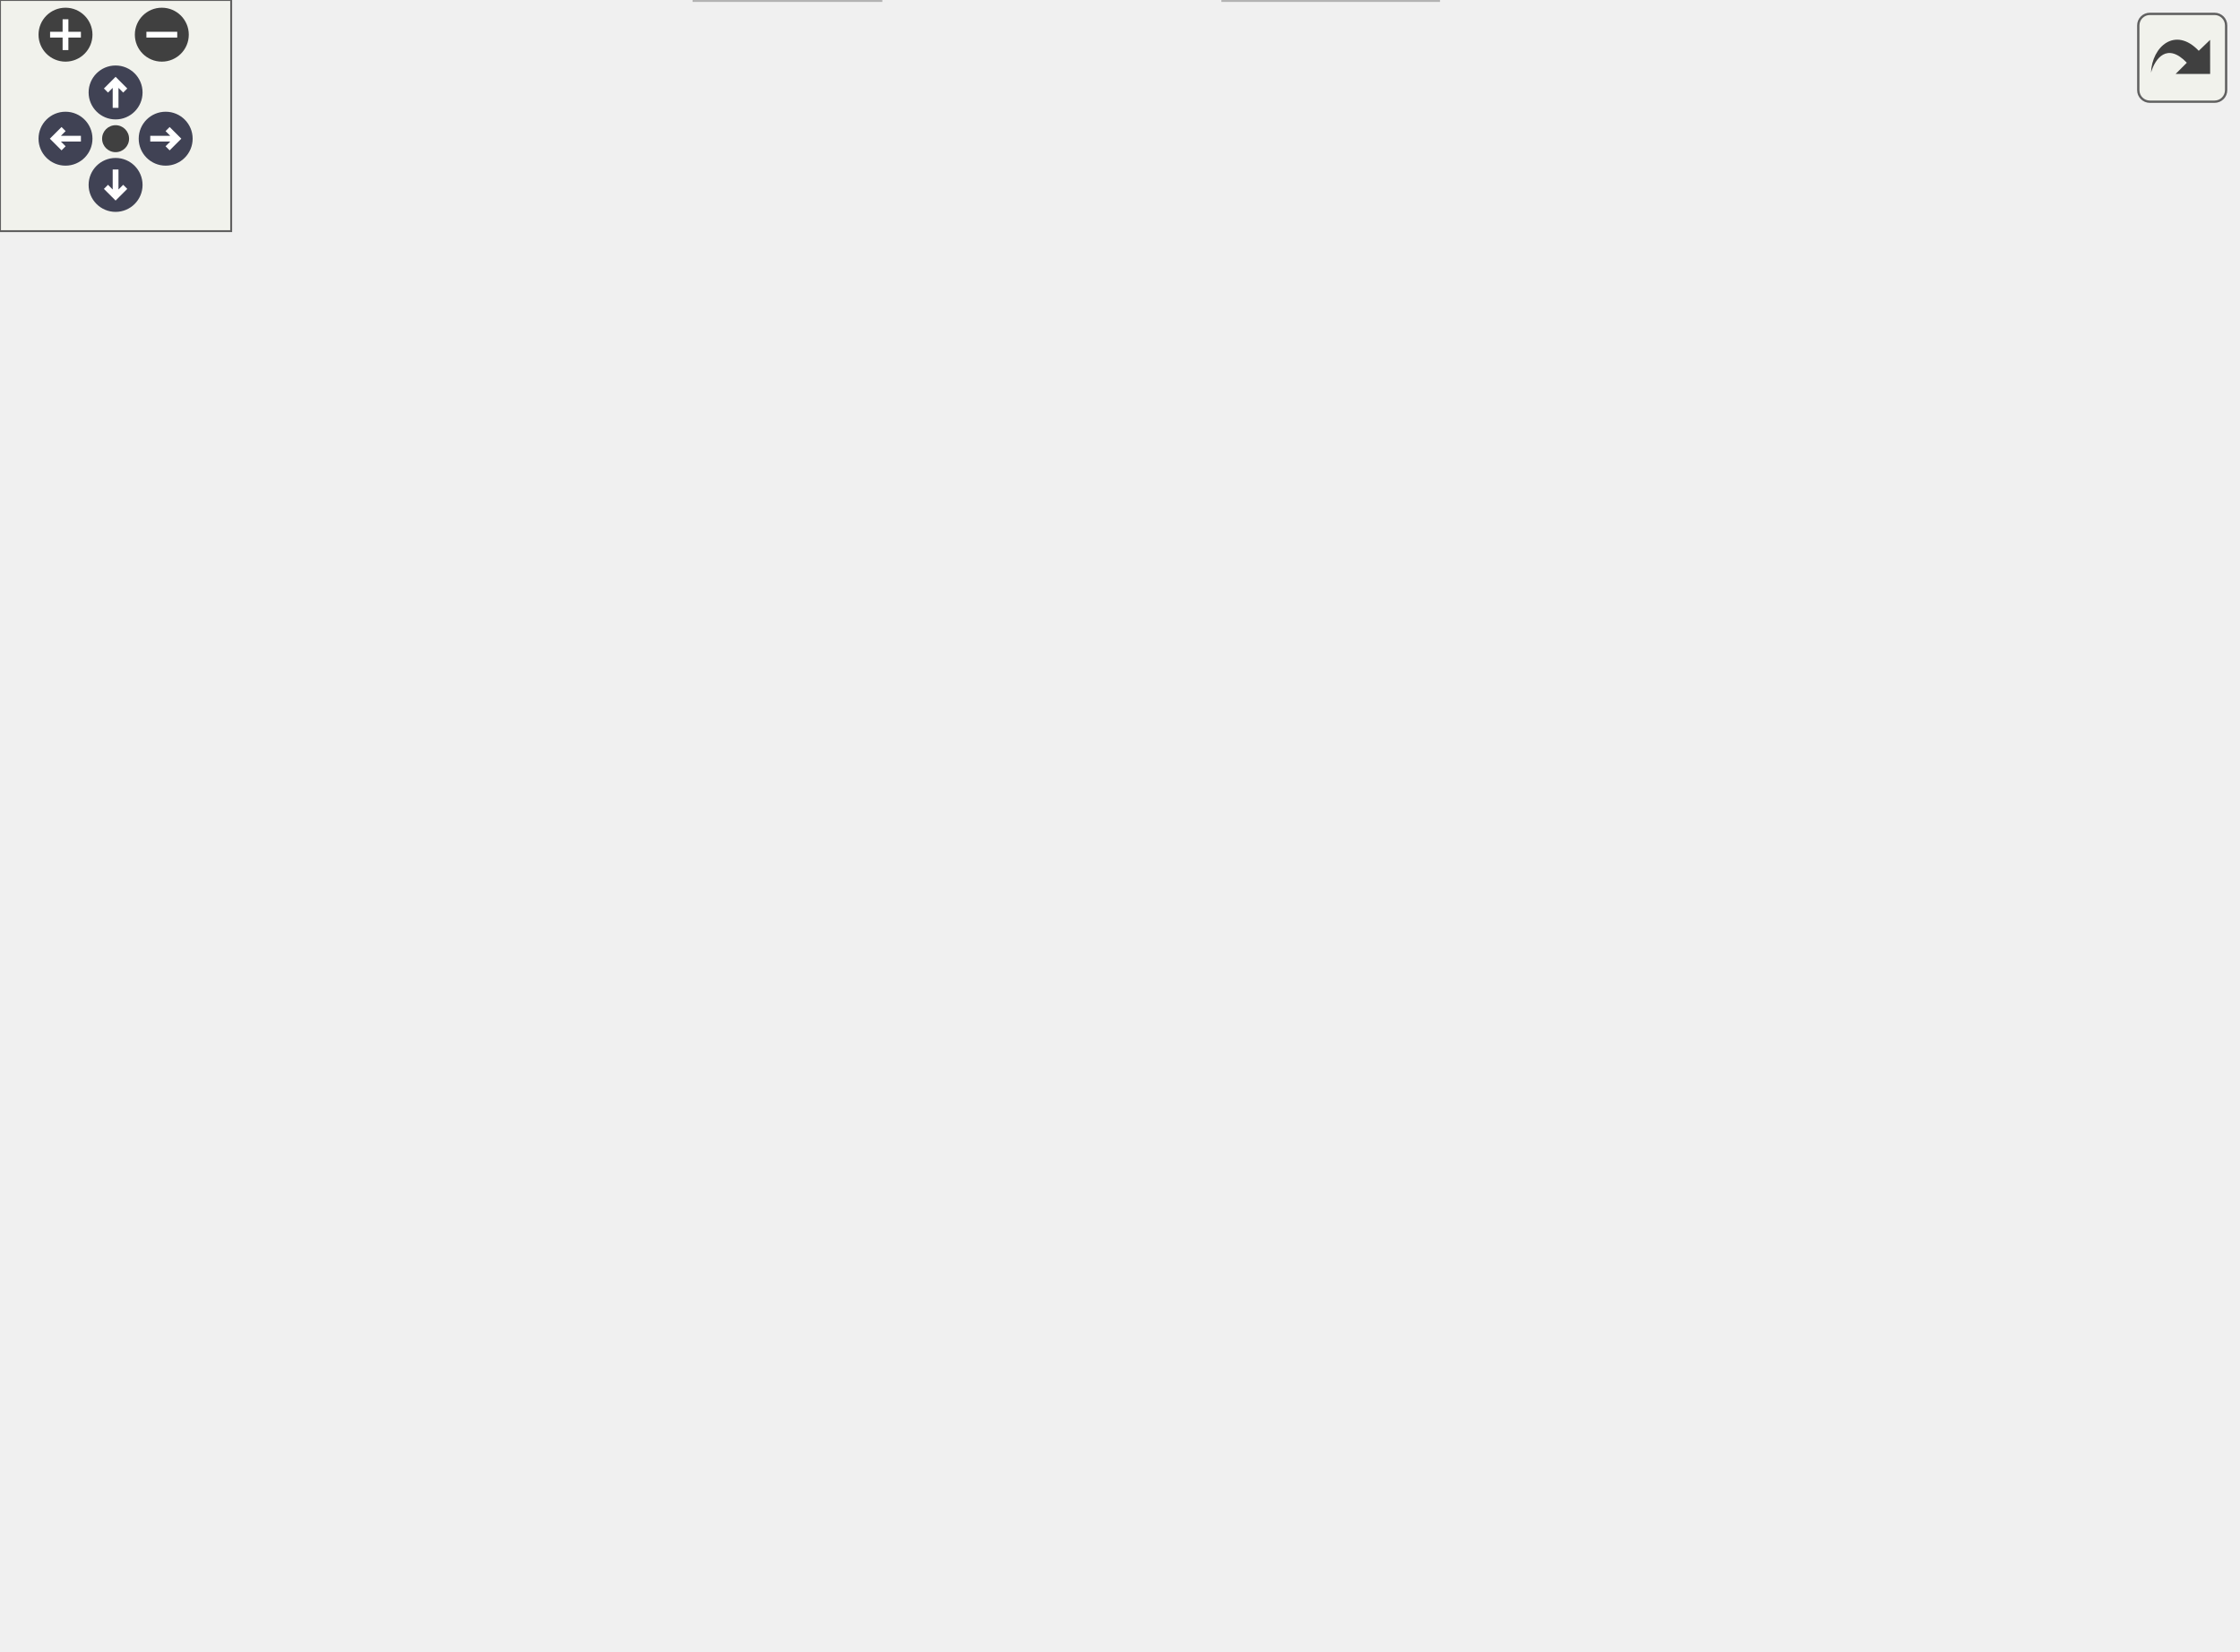
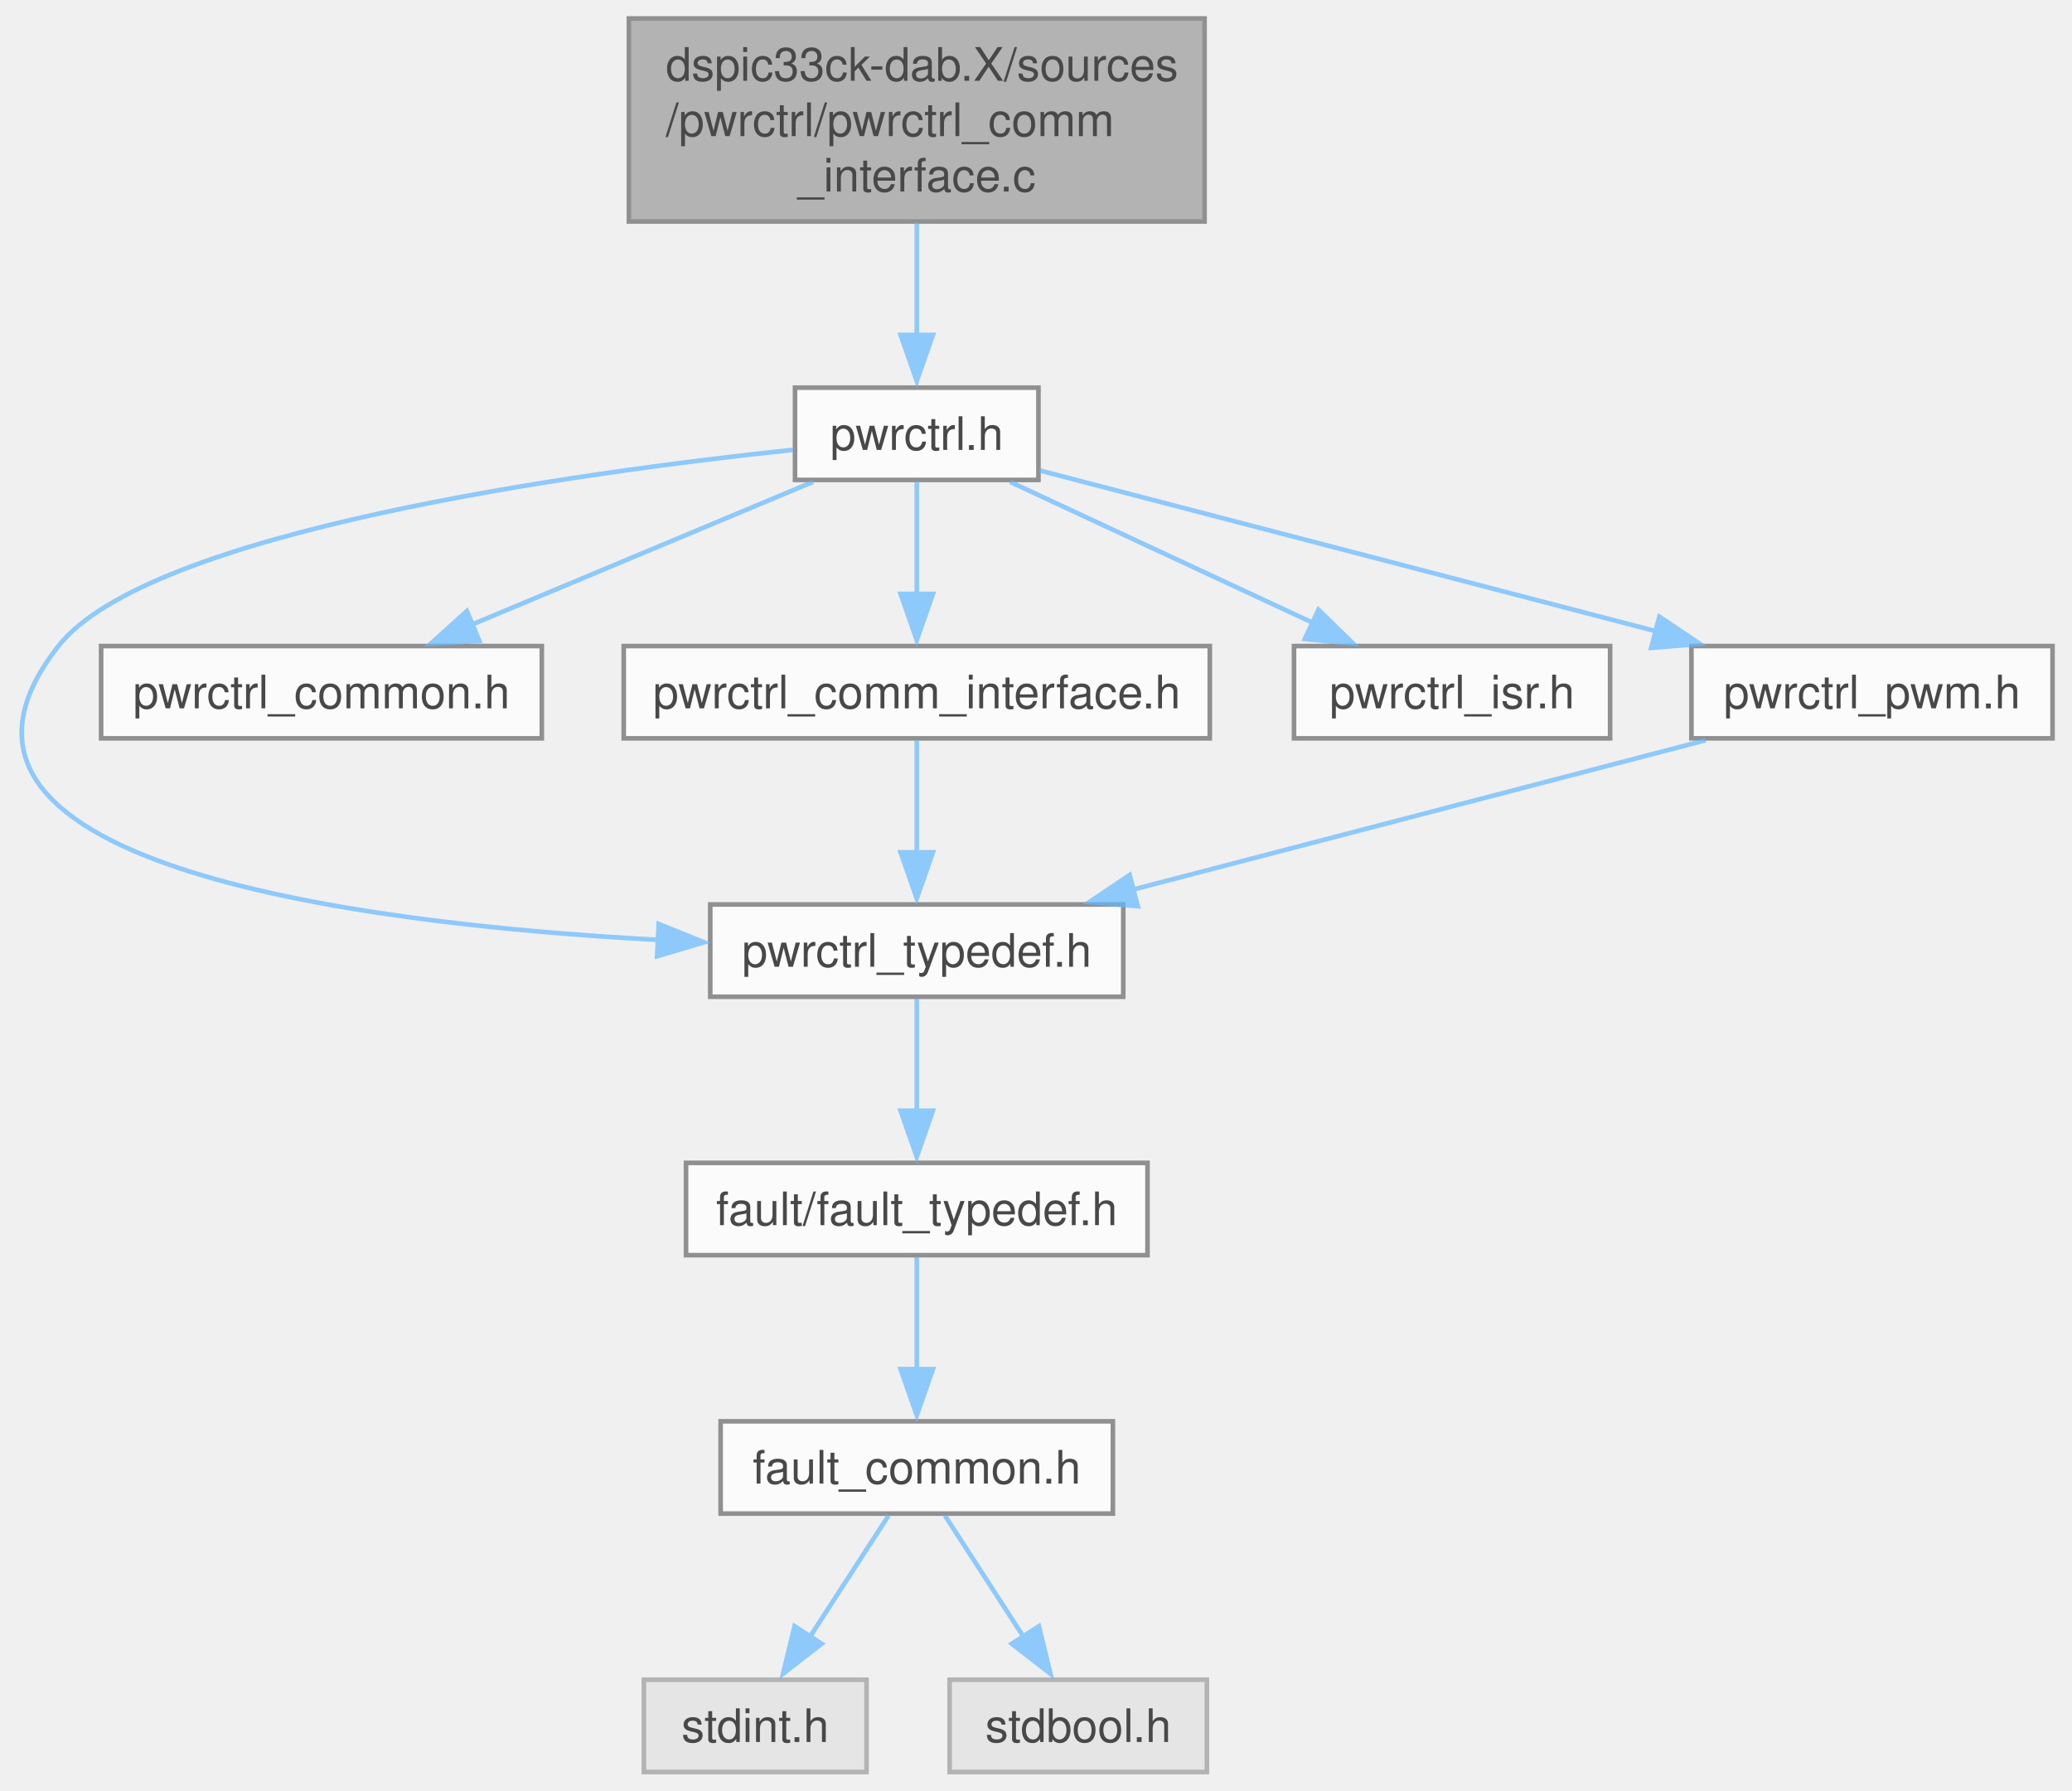
- <svg xmlns="http://www.w3.org/2000/svg" xmlns:xlink="http://www.w3.org/1999/xlink" id="main" version="1.1" xml:space="preserve">
-   <style type="text/css">
+ <svg xmlns="http://www.w3.org/2000/svg" xmlns:xlink="http://www.w3.org/1999/xlink" width="449pt" height="388pt" viewBox="0.00 0.00 448.56 388.00">
+   <svg id="main" version="1.1" xml:space="preserve">
+     <style type="text/css">
.node, .edge {opacity: 0.7;}
.node.selected, .edge.selected {opacity: 1;}
.edge:hover path { stroke: red; }
.edge:hover polygon { stroke: red; fill: red; }
</style>
-   <defs>
-     <circle id="rim" cx="0" cy="0" r="7" />
-     <circle id="rim2" cx="0" cy="0" r="3.5" />
-     <g id="zoomPlus">
-       <use xlink:href="#rim" fill="#404040">
-         <set attributeName="fill" to="#808080" begin="zoomplus.mouseover" end="zoomplus.mouseout" />
-       </use>
-       <path d="M-4,0h8M0,-4v8" fill="none" stroke="white" stroke-width="1.5" pointer-events="none" />
-     </g>
-     <g id="zoomMin">
-       <use xlink:href="#rim" fill="#404040">
-         <set attributeName="fill" to="#808080" begin="zoomminus.mouseover" end="zoomminus.mouseout" />
-       </use>
-       <path d="M-4,0h8" fill="none" stroke="white" stroke-width="1.5" pointer-events="none" />
-     </g>
-     <g id="arrowUp" transform="translate(30 24)">
-       <use xlink:href="#rim" />
-       <path pointer-events="none" fill="none" stroke="white" stroke-width="1.5" d="M0,-3.0v7 M-2.5,-0.5L0,-3.0L2.5,-0.5" />
-     </g>
-     <g id="arrowRight" transform="rotate(90) translate(36 -43)">
-       <use xlink:href="#rim" />
-       <path pointer-events="none" fill="none" stroke="white" stroke-width="1.5" d="M0,-3.0v7 M-2.5,-0.5L0,-3.0L2.5,-0.5" />
-     </g>
-     <g id="arrowDown" transform="rotate(180) translate(-30 -48)">
-       <use xlink:href="#rim" />
-       <path pointer-events="none" fill="none" stroke="white" stroke-width="1.5" d="M0,-3.0v7 M-2.5,-0.5L0,-3.0L2.5,-0.5" />
-     </g>
-     <g id="arrowLeft" transform="rotate(270) translate(-36 17)">
-       <use xlink:href="#rim" />
-       <path pointer-events="none" fill="none" stroke="white" stroke-width="1.5" d="M0,-3.0v7 M-2.5,-0.5L0,-3.0L2.5,-0.5" />
-     </g>
-     <g id="resetDef">
-       <use xlink:href="#rim2" fill="#404040">
-         <set attributeName="fill" to="#808080" begin="reset.mouseover" end="reset.mouseout" />
-       </use>
-     </g>
-   </defs>
-   <svg id="graph" class="graph">
-     <g id="viewport">
-       <g id="Node000001" class="node">
-         <g id="a_Node000001">
-           <a xlink:title="Contains generic functions that handles power control ramp Up/Down and the averaging generic function...">
-             <polygon fill="#999999" stroke="#666666" points="385.38,-368 255.38,-368 255.38,-336 385.38,-336 385.38,-368" />
-             <text text-anchor="start" x="263.38" y="-354.5" font-family="Helvetica,sans-Serif" font-size="10.00">dspic33ck-dab.X/sources</text>
-             <text text-anchor="middle" x="320.38" y="-342.5" font-family="Helvetica,sans-Serif" font-size="10.00">/pwrctrl/pwrctrl_common.c</text>
-           </a>
+     <svg id="graph" class="graph">
+       <g id="graph0" class="graph" transform="scale(1 1) rotate(0) translate(4 384)">
+         <g id="Node000001" class="node">
+           <g id="a_Node000001">
+             <a xlink:title="Contains power control interface with communication/gui.">
+               <polygon fill="#999999" stroke="#666666" points="256.81,-380 132.06,-380 132.06,-336 256.81,-336 256.81,-380" />
+               <text text-anchor="start" x="140.06" y="-366.5" font-family="Helvetica,sans-Serif" font-size="10.00">dspic33ck-dab.X/sources</text>
+               <text text-anchor="start" x="140.06" y="-354.5" font-family="Helvetica,sans-Serif" font-size="10.00">/pwrctrl/pwrctrl_comm</text>
+               <text text-anchor="middle" x="194.44" y="-342.5" font-family="Helvetica,sans-Serif" font-size="10.00">_interface.c</text>
+             </a>
+           </g>
+         </g>
+         <g id="Node000002" class="node">
+           <g id="a_Node000002">
+             <a xlink:href="a00464_source.html" target="_top" xlink:title=" ">
+               <polygon fill="white" stroke="#666666" points="220.81,-300 168.06,-300 168.06,-280 220.81,-280 220.81,-300" />
+               <text text-anchor="middle" x="194.44" y="-286.5" font-family="Helvetica,sans-Serif" font-size="10.00">pwrctrl.h</text>
+             </a>
+           </g>
+         </g>
+         <g id="edge1_Node000001_Node000002" class="edge">
+           <g id="a_edge1_Node000001_Node000002">
+             <a xlink:title=" ">
+               <path fill="none" stroke="#63b8ff" d="M194.44,-335.75C194.44,-327.94 194.44,-319.11 194.44,-311.38" />
+               <polygon fill="#63b8ff" stroke="#63b8ff" points="197.94,-311.42 194.44,-301.42 190.94,-311.42 197.94,-311.42" />
+             </a>
+           </g>
+         </g>
+         <g id="Node000003" class="node">
+           <g id="a_Node000003">
+             <a xlink:href="a00497_source.html" target="_top" xlink:title=" ">
+               <polygon fill="white" stroke="#666666" points="239.19,-188 149.69,-188 149.69,-168 239.19,-168 239.19,-188" />
+               <text text-anchor="middle" x="194.44" y="-174.5" font-family="Helvetica,sans-Serif" font-size="10.00">pwrctrl_typedef.h</text>
+             </a>
+           </g>
+         </g>
+         <g id="edge2_Node000002_Node000003" class="edge">
+           <g id="a_edge2_Node000002_Node000003">
+             <a xlink:title=" ">
+               <path fill="none" stroke="#63b8ff" d="M167.61,-286.52C120.96,-281.58 27.95,-268.8 8.44,-244 -28.43,-197.15 71.12,-183.96 138.43,-180.32" />
+               <polygon fill="#63b8ff" stroke="#63b8ff" points="138.52,-183.77 148.34,-179.8 138.18,-176.78 138.52,-183.77" />
+             </a>
+           </g>
+         </g>
+         <g id="Node000008" class="node">
+           <g id="a_Node000008">
+             <a xlink:href="a00470.html" target="_top" xlink:title="Contains the power control reusable functions.">
+               <polygon fill="white" stroke="#666666" points="113.19,-244 17.69,-244 17.69,-224 113.19,-224 113.19,-244" />
+               <text text-anchor="middle" x="65.44" y="-230.5" font-family="Helvetica,sans-Serif" font-size="10.00">pwrctrl_common.h</text>
+             </a>
+           </g>
+         </g>
+         <g id="edge7_Node000002_Node000008" class="edge">
+           <g id="a_edge7_Node000002_Node000008">
+             <a xlink:title=" ">
+               <path fill="none" stroke="#63b8ff" d="M171.97,-279.59C151.56,-271.05 121.21,-258.35 98.12,-248.68" />
+               <polygon fill="#63b8ff" stroke="#63b8ff" points="99.66,-245.11 89.08,-244.48 96.95,-251.57 99.66,-245.11" />
+             </a>
+           </g>
+         </g>
+         <g id="Node000009" class="node">
+           <g id="a_Node000009">
+             <a xlink:href="a00476.html" target="_top" xlink:title="Contains public functions relevant for power control communication interface.">
+               <polygon fill="white" stroke="#666666" points="257.94,-244 130.94,-244 130.94,-224 257.94,-224 257.94,-244" />
+               <text text-anchor="middle" x="194.44" y="-230.5" font-family="Helvetica,sans-Serif" font-size="10.00">pwrctrl_comm_interface.h</text>
+             </a>
+           </g>
+         </g>
+         <g id="edge8_Node000002_Node000009" class="edge">
+           <g id="a_edge8_Node000002_Node000009">
+             <a xlink:title=" ">
+               <path fill="none" stroke="#63b8ff" d="M194.44,-279.59C194.44,-272.86 194.44,-263.53 194.44,-255.15" />
+               <polygon fill="#63b8ff" stroke="#63b8ff" points="197.94,-255.3 194.44,-245.3 190.94,-255.3 197.94,-255.3" />
+             </a>
+           </g>
+         </g>
+         <g id="Node000010" class="node">
+           <g id="a_Node000010">
+             <a xlink:href="a00482.html" target="_top" xlink:title="Contains public function relevant for power control interrupt.">
+               <polygon fill="white" stroke="#666666" points="344.69,-244 276.19,-244 276.19,-224 344.69,-224 344.69,-244" />
+               <text text-anchor="middle" x="310.44" y="-230.5" font-family="Helvetica,sans-Serif" font-size="10.00">pwrctrl_isr.h</text>
+             </a>
+           </g>
+         </g>
+         <g id="edge10_Node000002_Node000010" class="edge">
+           <g id="a_edge10_Node000002_Node000010">
+             <a xlink:title=" ">
+               <path fill="none" stroke="#63b8ff" d="M214.64,-279.59C232.74,-271.17 259.55,-258.69 280.2,-249.07" />
+               <polygon fill="#63b8ff" stroke="#63b8ff" points="281.48,-251.87 289.07,-244.48 278.53,-245.53 281.48,-251.87" />
+             </a>
+           </g>
+         </g>
+         <g id="Node000011" class="node">
+           <g id="a_Node000011">
+             <a xlink:href="a00491.html" target="_top" xlink:title="Contains public functions for PWM.">
+               <polygon fill="white" stroke="#666666" points="440.56,-244 362.31,-244 362.31,-224 440.56,-224 440.56,-244" />
+               <text text-anchor="middle" x="401.44" y="-230.5" font-family="Helvetica,sans-Serif" font-size="10.00">pwrctrl_pwm.h</text>
+             </a>
+           </g>
+         </g>
+         <g id="edge11_Node000002_Node000011" class="edge">
+           <g id="a_edge11_Node000002_Node000011">
+             <a xlink:title=" ">
+               <path fill="none" stroke="#63b8ff" d="M221.07,-282.05C254.75,-273.27 313.31,-257.99 354.55,-247.23" />
+               <polygon fill="#63b8ff" stroke="#63b8ff" points="355.36,-250.37 364.16,-244.46 353.6,-243.6 355.36,-250.37" />
+             </a>
+           </g>
+         </g>
+         <g id="Node000004" class="node">
+           <g id="a_Node000004">
+             <a xlink:href="a00395.html" target="_top" xlink:title="Contains fault data types.">
+               <polygon fill="white" stroke="#666666" points="244.44,-132 144.44,-132 144.44,-112 244.44,-112 244.44,-132" />
+               <text text-anchor="middle" x="194.44" y="-118.5" font-family="Helvetica,sans-Serif" font-size="10.00">fault/fault_typedef.h</text>
+             </a>
+           </g>
+         </g>
+         <g id="edge3_Node000003_Node000004" class="edge">
+           <g id="a_edge3_Node000003_Node000004">
+             <a xlink:title=" ">
+               <path fill="none" stroke="#63b8ff" d="M194.44,-167.59C194.44,-160.86 194.44,-151.53 194.44,-143.15" />
+               <polygon fill="#63b8ff" stroke="#63b8ff" points="197.94,-143.3 194.44,-133.3 190.94,-143.3 197.94,-143.3" />
+             </a>
+           </g>
+         </g>
+         <g id="Node000005" class="node">
+           <g id="a_Node000005">
+             <a xlink:href="a00386.html" target="_top" xlink:title="Contains fault generic public functions.">
+               <polygon fill="white" stroke="#666666" points="236.94,-76 151.94,-76 151.94,-56 236.94,-56 236.94,-76" />
+               <text text-anchor="middle" x="194.44" y="-62.5" font-family="Helvetica,sans-Serif" font-size="10.00">fault_common.h</text>
+             </a>
+           </g>
+         </g>
+         <g id="edge4_Node000004_Node000005" class="edge">
+           <g id="a_edge4_Node000004_Node000005">
+             <a xlink:title=" ">
+               <path fill="none" stroke="#63b8ff" d="M194.44,-111.59C194.44,-104.86 194.44,-95.53 194.44,-87.15" />
+               <polygon fill="#63b8ff" stroke="#63b8ff" points="197.94,-87.3 194.44,-77.3 190.94,-87.3 197.94,-87.3" />
+             </a>
+           </g>
+         </g>
+         <g id="Node000006" class="node">
+           <g id="a_Node000006">
+             <a xlink:title=" ">
+               <polygon fill="#e0e0e0" stroke="#999999" points="183.56,-20 135.31,-20 135.31,0 183.56,0 183.56,-20" />
+               <text text-anchor="middle" x="159.44" y="-6.5" font-family="Helvetica,sans-Serif" font-size="10.00">stdint.h</text>
+             </a>
+           </g>
+         </g>
+         <g id="edge5_Node000005_Node000006" class="edge">
+           <g id="a_edge5_Node000005_Node000006">
+             <a xlink:title=" ">
+               <path fill="none" stroke="#63b8ff" d="M188.34,-55.59C183.67,-48.39 177.09,-38.23 171.38,-29.43" />
+               <polygon fill="#63b8ff" stroke="#63b8ff" points="173.84,-27.79 165.46,-21.3 167.96,-31.59 173.84,-27.79" />
+             </a>
+           </g>
+         </g>
+         <g id="Node000007" class="node">
+           <g id="a_Node000007">
+             <a xlink:title=" ">
+               <polygon fill="#e0e0e0" stroke="#999999" points="257.31,-20 201.56,-20 201.56,0 257.31,0 257.31,-20" />
+               <text text-anchor="middle" x="229.44" y="-6.5" font-family="Helvetica,sans-Serif" font-size="10.00">stdbool.h</text>
+             </a>
+           </g>
+         </g>
+         <g id="edge6_Node000005_Node000007" class="edge">
+           <g id="a_edge6_Node000005_Node000007">
+             <a xlink:title=" ">
+               <path fill="none" stroke="#63b8ff" d="M200.53,-55.59C205.2,-48.39 211.78,-38.23 217.49,-29.43" />
+               <polygon fill="#63b8ff" stroke="#63b8ff" points="220.91,-31.59 223.41,-21.3 215.03,-27.79 220.91,-31.59" />
+             </a>
+           </g>
+         </g>
+         <g id="edge9_Node000009_Node000003" class="edge">
+           <g id="a_edge9_Node000009_Node000003">
+             <a xlink:title=" ">
+               <path fill="none" stroke="#63b8ff" d="M194.44,-223.59C194.44,-216.86 194.44,-207.53 194.44,-199.15" />
+               <polygon fill="#63b8ff" stroke="#63b8ff" points="197.94,-199.3 194.44,-189.3 190.94,-199.3 197.94,-199.3" />
+             </a>
+           </g>
+         </g>
+         <g id="edge12_Node000011_Node000003" class="edge">
+           <g id="a_edge12_Node000011_Node000003">
+             <a xlink:title=" ">
+               <path fill="none" stroke="#63b8ff" d="M365.38,-223.59C330.86,-214.59 278.62,-200.96 240.98,-191.14" />
+               <polygon fill="#63b8ff" stroke="#63b8ff" points="242.33,-187.62 231.77,-188.48 240.57,-194.39 242.33,-187.62" />
+             </a>
+           </g>
        </g>
      </g>
-       <g id="Node000002" class="node">
-         <g id="a_Node000002">
-           <a xlink:title=" ">
-             <polygon fill="#e0e0e0" stroke="#999999" points="34.75,-300 0,-300 0,-280 34.75,-280 34.75,-300" />
-             <text text-anchor="middle" x="17.38" y="-286.5" font-family="Helvetica,sans-Serif" font-size="10.00">xc.h</text>
-           </a>
-         </g>
-       </g>
-       <g id="edge1_Node000001_Node000002" class="edge">
-         <g id="a_edge1_Node000001_Node000002">
-           <a xlink:title=" ">
-             <path fill="none" stroke="#63b8ff" d="M255.15,-340.6C199.81,-331.34 118.48,-316.71 48.38,-300 47.42,-299.77 46.45,-299.53 45.48,-299.29" />
-             <polygon fill="#63b8ff" stroke="#63b8ff" points="46.57,-295.69 36,-296.44 44.73,-302.44 46.57,-295.69" />
-           </a>
-         </g>
-       </g>
-       <g id="Node000003" class="node">
-         <g id="a_Node000003">
-           <a xlink:title=" ">
-             <polygon fill="#e0e0e0" stroke="#999999" points="228.5,-20 180.25,-20 180.25,0 228.5,0 228.5,-20" />
-             <text text-anchor="middle" x="204.38" y="-6.5" font-family="Helvetica,sans-Serif" font-size="10.00">stdint.h</text>
-           </a>
-         </g>
-       </g>
-       <g id="edge2_Node000001_Node000003" class="edge">
-         <g id="a_edge2_Node000001_Node000003">
-           <a xlink:title=" ">
-             <path fill="none" stroke="#63b8ff" d="M254.94,-348.98C178.5,-342.73 62.38,-319.35 62.38,-235 62.38,-235 62.38,-235 62.38,-121 62.38,-66.92 127.53,-35.64 169.57,-21.08" />
-             <polygon fill="#63b8ff" stroke="#63b8ff" points="170.56,-24.1 178.96,-17.65 168.37,-17.46 170.56,-24.1" />
-           </a>
-         </g>
-       </g>
-       <g id="Node000004" class="node">
-         <g id="a_Node000004">
-           <a xlink:title=" ">
-             <polygon fill="#e0e0e0" stroke="#999999" points="373.25,-20 317.5,-20 317.5,0 373.25,0 373.25,-20" />
-             <text text-anchor="middle" x="345.38" y="-6.5" font-family="Helvetica,sans-Serif" font-size="10.00">stdbool.h</text>
-           </a>
-         </g>
-       </g>
-       <g id="edge3_Node000001_Node000004" class="edge">
-         <g id="a_edge3_Node000001_Node000004">
-           <a xlink:title=" ">
-             <path fill="none" stroke="#63b8ff" d="M385.65,-349.21C462.67,-343.22 580.38,-320.14 580.38,-235 580.38,-235 580.38,-235 580.38,-121 580.38,-35.62 451.56,-16.37 384.67,-12.13" />
-             <polygon fill="#63b8ff" stroke="#63b8ff" points="384.9,-8.58 374.72,-11.53 384.52,-15.57 384.9,-8.58" />
-           </a>
-         </g>
-       </g>
-       <g id="Node000005" class="node">
-         <g id="a_Node000005">
-           <a xlink:title=" ">
-             <polygon fill="#e0e0e0" stroke="#999999" points="415.62,-300 365.12,-300 365.12,-280 415.62,-280 415.62,-300" />
-             <text text-anchor="middle" x="390.38" y="-286.5" font-family="Helvetica,sans-Serif" font-size="10.00">stddef.h</text>
-           </a>
-         </g>
-       </g>
-       <g id="edge4_Node000001_Node000005" class="edge">
-         <g id="a_edge4_Node000001_Node000005">
-           <a xlink:title=" ">
-             <path fill="none" stroke="#63b8ff" d="M338.4,-335.55C348.43,-326.95 360.91,-316.26 371.12,-307.5" />
-             <polygon fill="#63b8ff" stroke="#63b8ff" points="373.08,-309.57 378.4,-300.41 368.53,-304.26 373.08,-309.57" />
-           </a>
-         </g>
-       </g>
-       <g id="Node000006" class="node">
-         <g id="a_Node000006">
-           <a xlink:href="a00470_source.html" target="_top" xlink:title=" ">
-             <polygon fill="white" stroke="#666666" points="346.75,-300 294,-300 294,-280 346.75,-280 346.75,-300" />
-             <text text-anchor="middle" x="320.38" y="-286.5" font-family="Helvetica,sans-Serif" font-size="10.00">pwrctrl.h</text>
-           </a>
-         </g>
-       </g>
-       <g id="edge5_Node000001_Node000006" class="edge">
-         <g id="a_edge5_Node000001_Node000006">
-           <a xlink:title=" ">
-             <path fill="none" stroke="#63b8ff" d="M320.38,-335.55C320.38,-328.17 320.38,-319.24 320.38,-311.32" />
-             <polygon fill="#63b8ff" stroke="#63b8ff" points="323.88,-311.41 320.38,-301.41 316.88,-311.41 323.88,-311.41" />
-           </a>
-         </g>
-       </g>
-       <g id="Node000007" class="node">
-         <g id="a_Node000007">
-           <a xlink:href="a00503_source.html" target="_top" xlink:title=" ">
-             <polygon fill="white" stroke="#666666" points="320.12,-188 230.62,-188 230.62,-168 320.12,-168 320.12,-188" />
-             <text text-anchor="middle" x="275.38" y="-174.5" font-family="Helvetica,sans-Serif" font-size="10.00">pwrctrl_typedef.h</text>
-           </a>
-         </g>
-       </g>
-       <g id="edge6_Node000006_Node000007" class="edge">
-         <g id="a_edge6_Node000006_Node000007">
-           <a xlink:title=" ">
-             <path fill="none" stroke="#63b8ff" d="M347.06,-281.85C379.88,-271.69 428.98,-251.26 409.38,-224 391.53,-199.18 359.31,-187.86 330.95,-182.78" />
-             <polygon fill="#63b8ff" stroke="#63b8ff" points="331.72,-179.2 321.3,-181.12 330.64,-186.12 331.72,-179.2" />
-           </a>
-         </g>
-       </g>
-       <g id="Node000010" class="node">
-         <g id="a_Node000010">
-           <a xlink:href="a00476.html" target="_top" xlink:title="Contains the power control reusable functions.">
-             <polygon fill="white" stroke="#666666" points="552.12,-244 456.62,-244 456.62,-224 552.12,-224 552.12,-244" />
-             <text text-anchor="middle" x="504.38" y="-230.5" font-family="Helvetica,sans-Serif" font-size="10.00">pwrctrl_common.h</text>
-           </a>
-         </g>
-       </g>
-       <g id="edge11_Node000006_Node000010" class="edge">
-         <g id="a_edge11_Node000006_Node000010">
-           <a xlink:title=" ">
-             <path fill="none" stroke="#63b8ff" d="M347.13,-281.15C377.12,-272.35 426.16,-257.95 461.51,-247.58" />
-             <polygon fill="#63b8ff" stroke="#63b8ff" points="462.4,-250.67 471.01,-244.5 460.42,-243.96 462.4,-250.67" />
-           </a>
-         </g>
-       </g>
-       <g id="Node000011" class="node">
-         <g id="a_Node000011">
-           <a xlink:href="a00482.html" target="_top" xlink:title="Contains public functions relevant for power control communication interface.">
-             <polygon fill="white" stroke="#666666" points="217.88,-244 90.88,-244 90.88,-224 217.88,-224 217.88,-244" />
-             <text text-anchor="middle" x="154.38" y="-230.5" font-family="Helvetica,sans-Serif" font-size="10.00">pwrctrl_comm_interface.h</text>
-           </a>
-         </g>
-       </g>
-       <g id="edge12_Node000006_Node000011" class="edge">
-         <g id="a_edge12_Node000006_Node000011">
-           <a xlink:title=" ">
-             <path fill="none" stroke="#63b8ff" d="M293.7,-280.32C266.73,-271.55 224.73,-257.89 193.89,-247.86" />
-             <polygon fill="#63b8ff" stroke="#63b8ff" points="195.09,-244.24 184.49,-244.47 192.92,-250.89 195.09,-244.24" />
-           </a>
-         </g>
-       </g>
-       <g id="Node000012" class="node">
-         <g id="a_Node000012">
-           <a xlink:href="a00488.html" target="_top" xlink:title="Contains public function relevant for power control interrupt.">
-             <polygon fill="white" stroke="#666666" points="400.62,-244 332.12,-244 332.12,-224 400.62,-224 400.62,-244" />
-             <text text-anchor="middle" x="366.38" y="-230.5" font-family="Helvetica,sans-Serif" font-size="10.00">pwrctrl_isr.h</text>
-           </a>
-         </g>
-       </g>
-       <g id="edge14_Node000006_Node000012" class="edge">
-         <g id="a_edge14_Node000006_Node000012">
-           <a xlink:title=" ">
-             <path fill="none" stroke="#63b8ff" d="M328.39,-279.59C334.72,-272.16 343.74,-261.58 351.4,-252.58" />
-             <polygon fill="#63b8ff" stroke="#63b8ff" points="354.63,-255.18 358.45,-245.3 349.31,-250.64 354.63,-255.18" />
-           </a>
-         </g>
-       </g>
-       <g id="Node000013" class="node">
-         <g id="a_Node000013">
-           <a xlink:href="a00497.html" target="_top" xlink:title="Contains public functions for PWM.">
-             <polygon fill="white" stroke="#666666" points="314.5,-244 236.25,-244 236.25,-224 314.5,-224 314.5,-244" />
-             <text text-anchor="middle" x="275.38" y="-230.5" font-family="Helvetica,sans-Serif" font-size="10.00">pwrctrl_pwm.h</text>
-           </a>
-         </g>
-       </g>
-       <g id="edge15_Node000006_Node000013" class="edge">
-         <g id="a_edge15_Node000006_Node000013">
-           <a xlink:title=" ">
-             <path fill="none" stroke="#63b8ff" d="M312.54,-279.59C306.34,-272.16 297.52,-261.58 290.03,-252.58" />
-             <polygon fill="#63b8ff" stroke="#63b8ff" points="292.21,-250.74 283.12,-245.3 286.84,-255.22 292.21,-250.74" />
-           </a>
-         </g>
-       </g>
-       <g id="Node000008" class="node">
-         <g id="a_Node000008">
-           <a xlink:href="a00401.html" target="_top" xlink:title="Contains fault data types.">
-             <polygon fill="white" stroke="#666666" points="325.38,-132 225.38,-132 225.38,-112 325.38,-112 325.38,-132" />
-             <text text-anchor="middle" x="275.38" y="-118.5" font-family="Helvetica,sans-Serif" font-size="10.00">fault/fault_typedef.h</text>
-           </a>
-         </g>
-       </g>
-       <g id="edge7_Node000007_Node000008" class="edge">
-         <g id="a_edge7_Node000007_Node000008">
-           <a xlink:title=" ">
-             <path fill="none" stroke="#63b8ff" d="M275.38,-167.59C275.38,-160.86 275.38,-151.53 275.38,-143.15" />
-             <polygon fill="#63b8ff" stroke="#63b8ff" points="278.88,-143.3 275.38,-133.3 271.88,-143.3 278.88,-143.3" />
-           </a>
-         </g>
-       </g>
-       <g id="Node000009" class="node">
-         <g id="a_Node000009">
-           <a xlink:href="a00392.html" target="_top" xlink:title="Contains fault generic public functions.">
-             <polygon fill="white" stroke="#666666" points="317.88,-76 232.88,-76 232.88,-56 317.88,-56 317.88,-76" />
-             <text text-anchor="middle" x="275.38" y="-62.5" font-family="Helvetica,sans-Serif" font-size="10.00">fault_common.h</text>
-           </a>
-         </g>
-       </g>
-       <g id="edge8_Node000008_Node000009" class="edge">
-         <g id="a_edge8_Node000008_Node000009">
-           <a xlink:title=" ">
-             <path fill="none" stroke="#63b8ff" d="M275.38,-111.59C275.38,-104.86 275.38,-95.53 275.38,-87.15" />
-             <polygon fill="#63b8ff" stroke="#63b8ff" points="278.88,-87.3 275.38,-77.3 271.88,-87.3 278.88,-87.3" />
-           </a>
-         </g>
-       </g>
-       <g id="edge9_Node000009_Node000003" class="edge">
-         <g id="a_edge9_Node000009_Node000003">
-           <a xlink:title=" ">
-             <path fill="none" stroke="#63b8ff" d="M263.01,-55.59C252.62,-47.7 237.56,-36.24 225.3,-26.92" />
-             <polygon fill="#63b8ff" stroke="#63b8ff" points="227.68,-23.57 217.6,-20.3 223.44,-29.14 227.68,-23.57" />
-           </a>
-         </g>
-       </g>
-       <g id="edge10_Node000009_Node000004" class="edge">
-         <g id="a_edge10_Node000009_Node000004">
-           <a xlink:title=" ">
-             <path fill="none" stroke="#63b8ff" d="M287.57,-55.59C297.81,-47.7 312.66,-36.24 324.74,-26.92" />
-             <polygon fill="#63b8ff" stroke="#63b8ff" points="326.54,-29.18 332.32,-20.3 322.27,-23.64 326.54,-29.18" />
-           </a>
-         </g>
-       </g>
-       <g id="edge13_Node000011_Node000007" class="edge">
-         <g id="a_edge13_Node000011_Node000007">
-           <a xlink:title=" ">
-             <path fill="none" stroke="#63b8ff" d="M175.45,-223.59C194.42,-215.13 222.55,-202.58 244.13,-192.94" />
-             <polygon fill="#63b8ff" stroke="#63b8ff" points="245.43,-195.75 253.13,-188.48 242.58,-189.36 245.43,-195.75" />
-           </a>
-         </g>
-       </g>
-       <g id="edge16_Node000013_Node000007" class="edge">
-         <g id="a_edge16_Node000013_Node000007">
-           <a xlink:title=" ">
-             <path fill="none" stroke="#63b8ff" d="M275.38,-223.59C275.38,-216.86 275.38,-207.53 275.38,-199.15" />
-             <polygon fill="#63b8ff" stroke="#63b8ff" points="278.88,-199.3 275.38,-189.3 271.88,-199.3 278.88,-199.3" />
-           </a>
-         </g>
-       </g>
-     </g>
-   </svg>
-   <g id="navigator" transform="translate(0 0)" fill="#404254">
-     <rect fill="#f2f5e9" fill-opacity="0.5" stroke="#606060" stroke-width=".5" x="0" y="0" width="60" height="60" />
-     <use id="zoomplus" xlink:href="#zoomPlus" x="17" y="9" />
-     <use id="zoomminus" xlink:href="#zoomMin" x="42" y="9" />
-     <use id="reset" xlink:href="#resetDef" x="30" y="36" />
-     <use id="arrowup" xlink:href="#arrowUp" x="0" y="0" />
-     <use id="arrowright" xlink:href="#arrowRight" x="0" y="0" />
-     <use id="arrowdown" xlink:href="#arrowDown" x="0" y="0" />
-     <use id="arrowleft" xlink:href="#arrowLeft" x="0" y="0" />
-   </g>
-   <svg viewBox="0 0 15 15" width="100%" height="30px" preserveAspectRatio="xMaxYMin meet">
-     <g id="arrow_out" transform="scale(0.3 0.3)">
-       <a xlink:href="a00474_org.svg" target="_base">
-         <rect id="button" ry="5" rx="5" y="6" x="6" height="38" width="38" fill="#f2f5e9" fill-opacity="0.5" stroke="#606060" stroke-width="1.0" />
-         <path id="arrow" d="M 11.5,31.437 C 11.94,20.098 22.043,11.323 32.159,21.979 L 37.069,17.246 C 37.069,17.246 37.088,32 37.088,32 L 22.16,31.978 C 22.16,31.978 26.998,27.14 26.998,27.14 C 18.529,18.264 13.292,25.23 11.5,31.437 z" style="fill:#404040;" />
-       </a>
-     </g>
+     </svg>
  </svg>
  <style type="text/css">

[data-mouse-over-selected='false'] { opacity: 0.7; }
[data-mouse-over-selected='true']  { opacity: 1.0; }

</style>
</svg>
